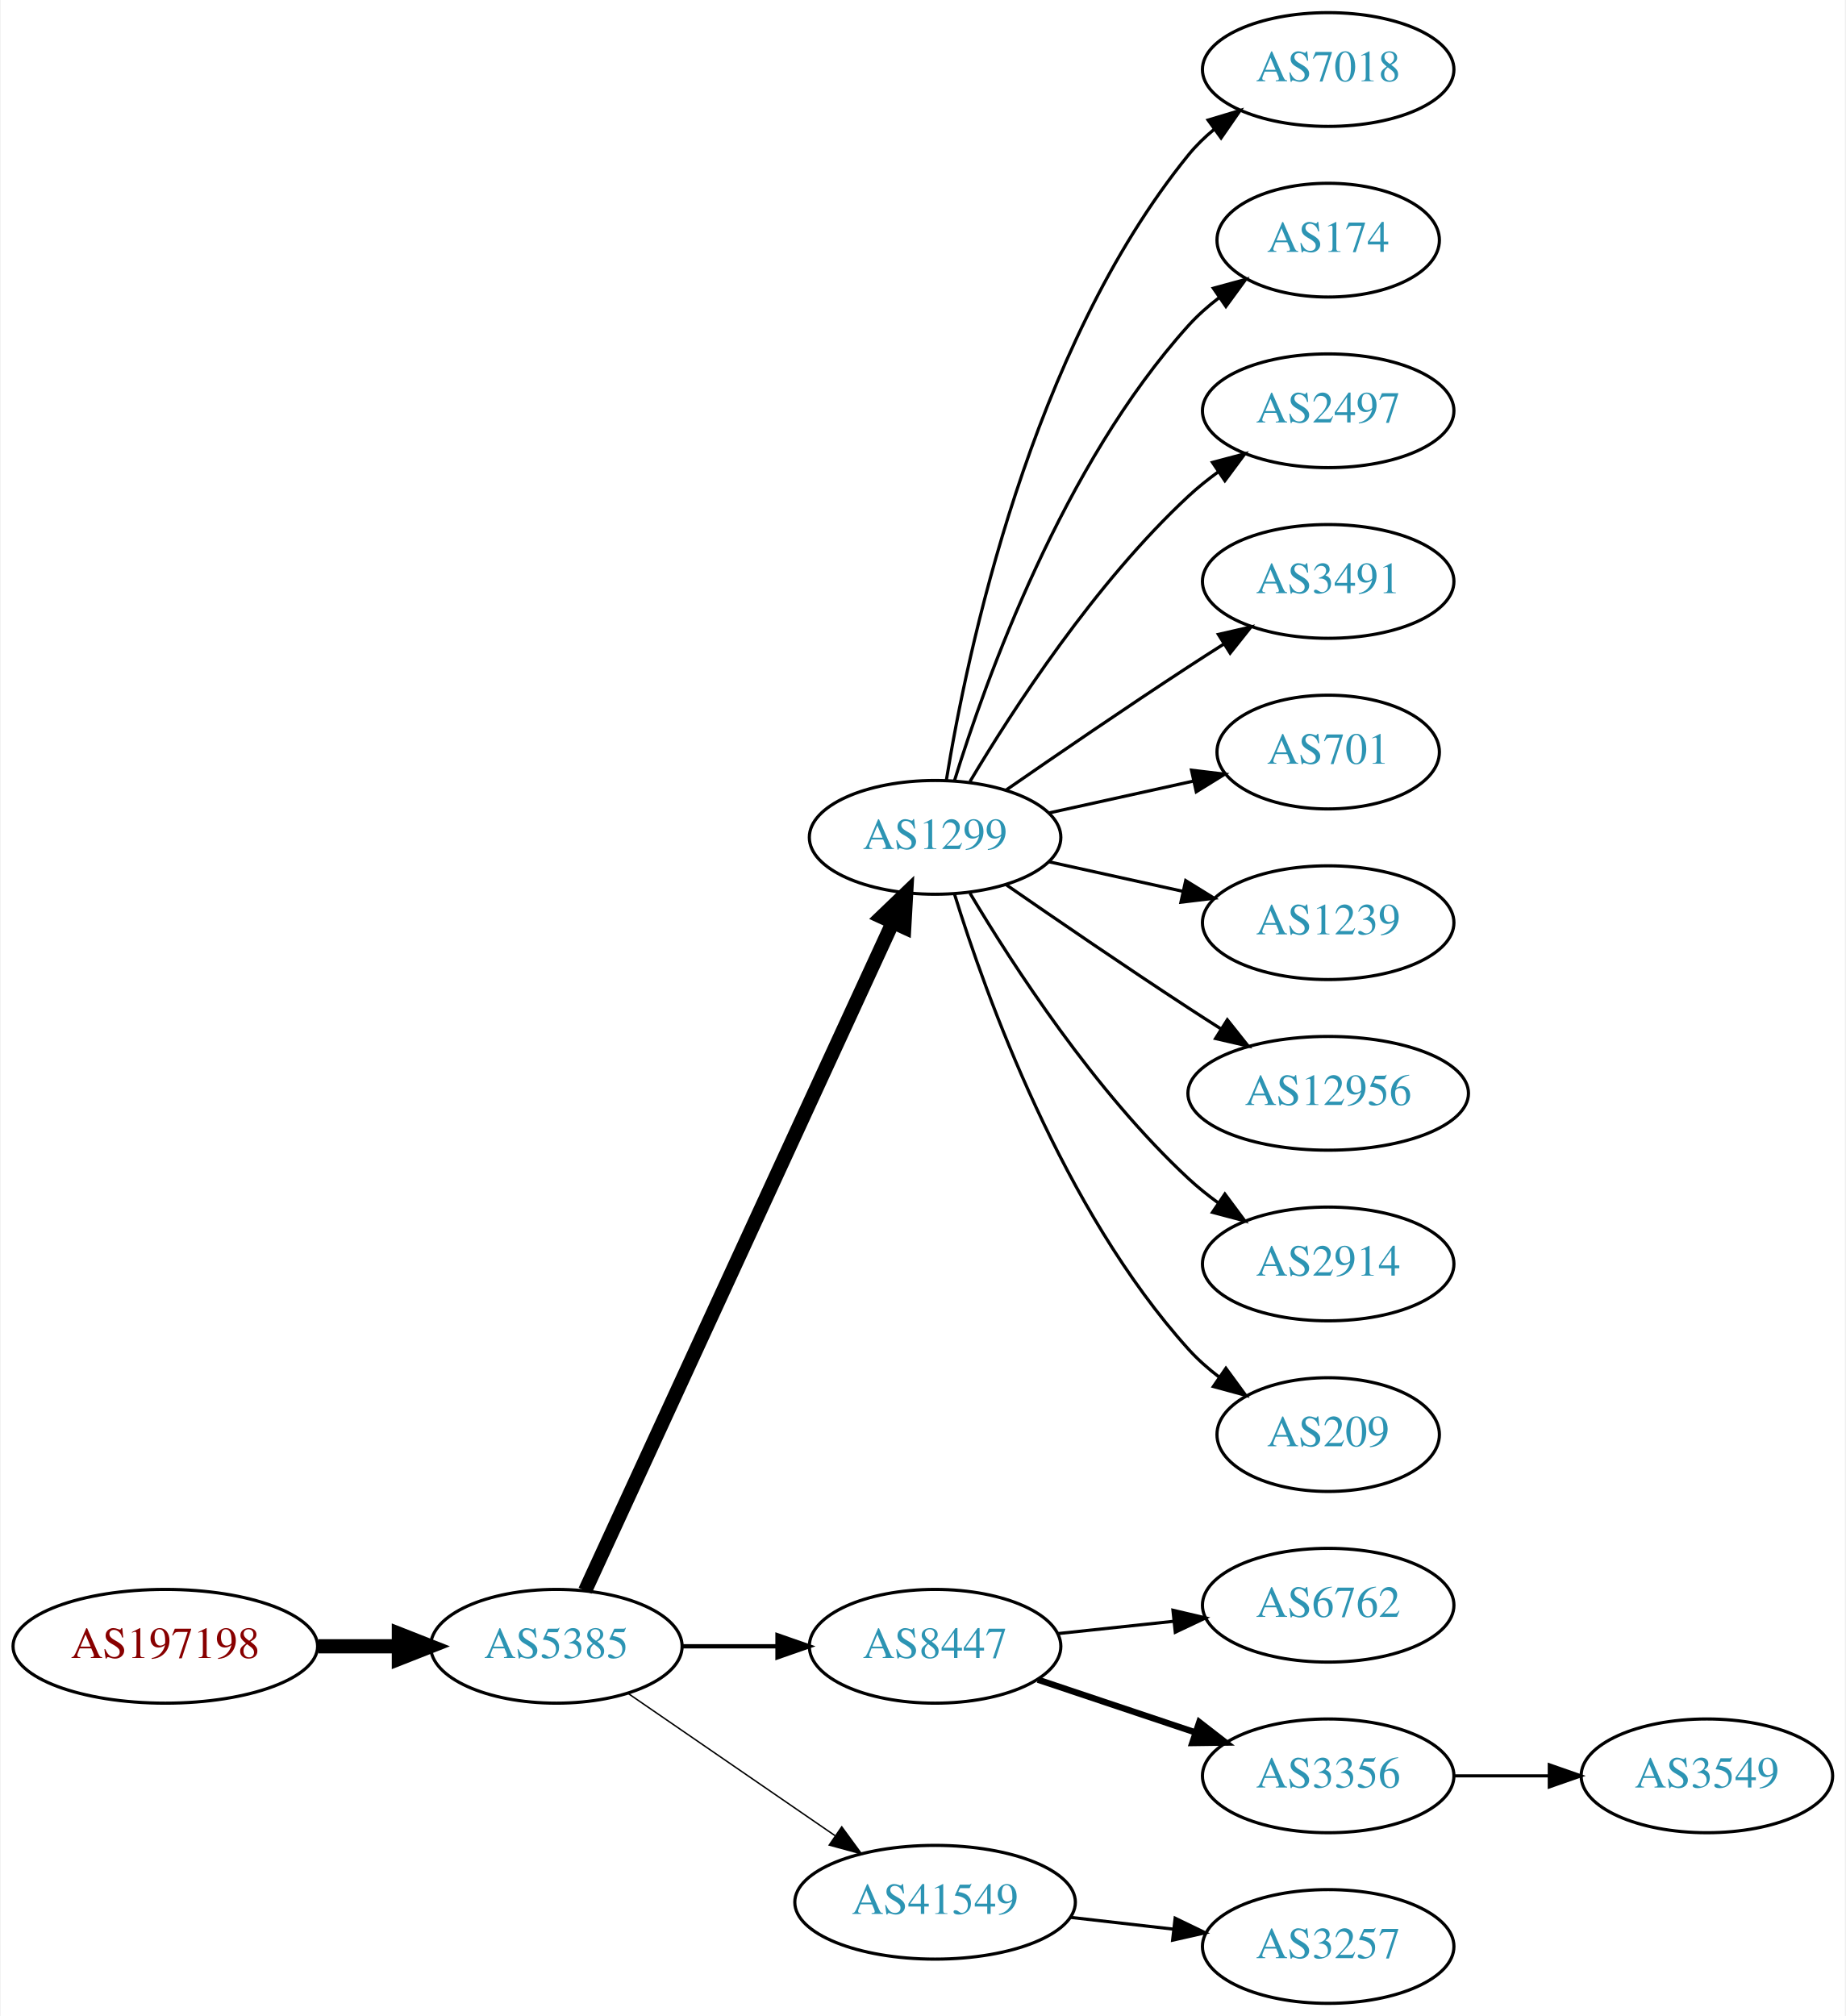
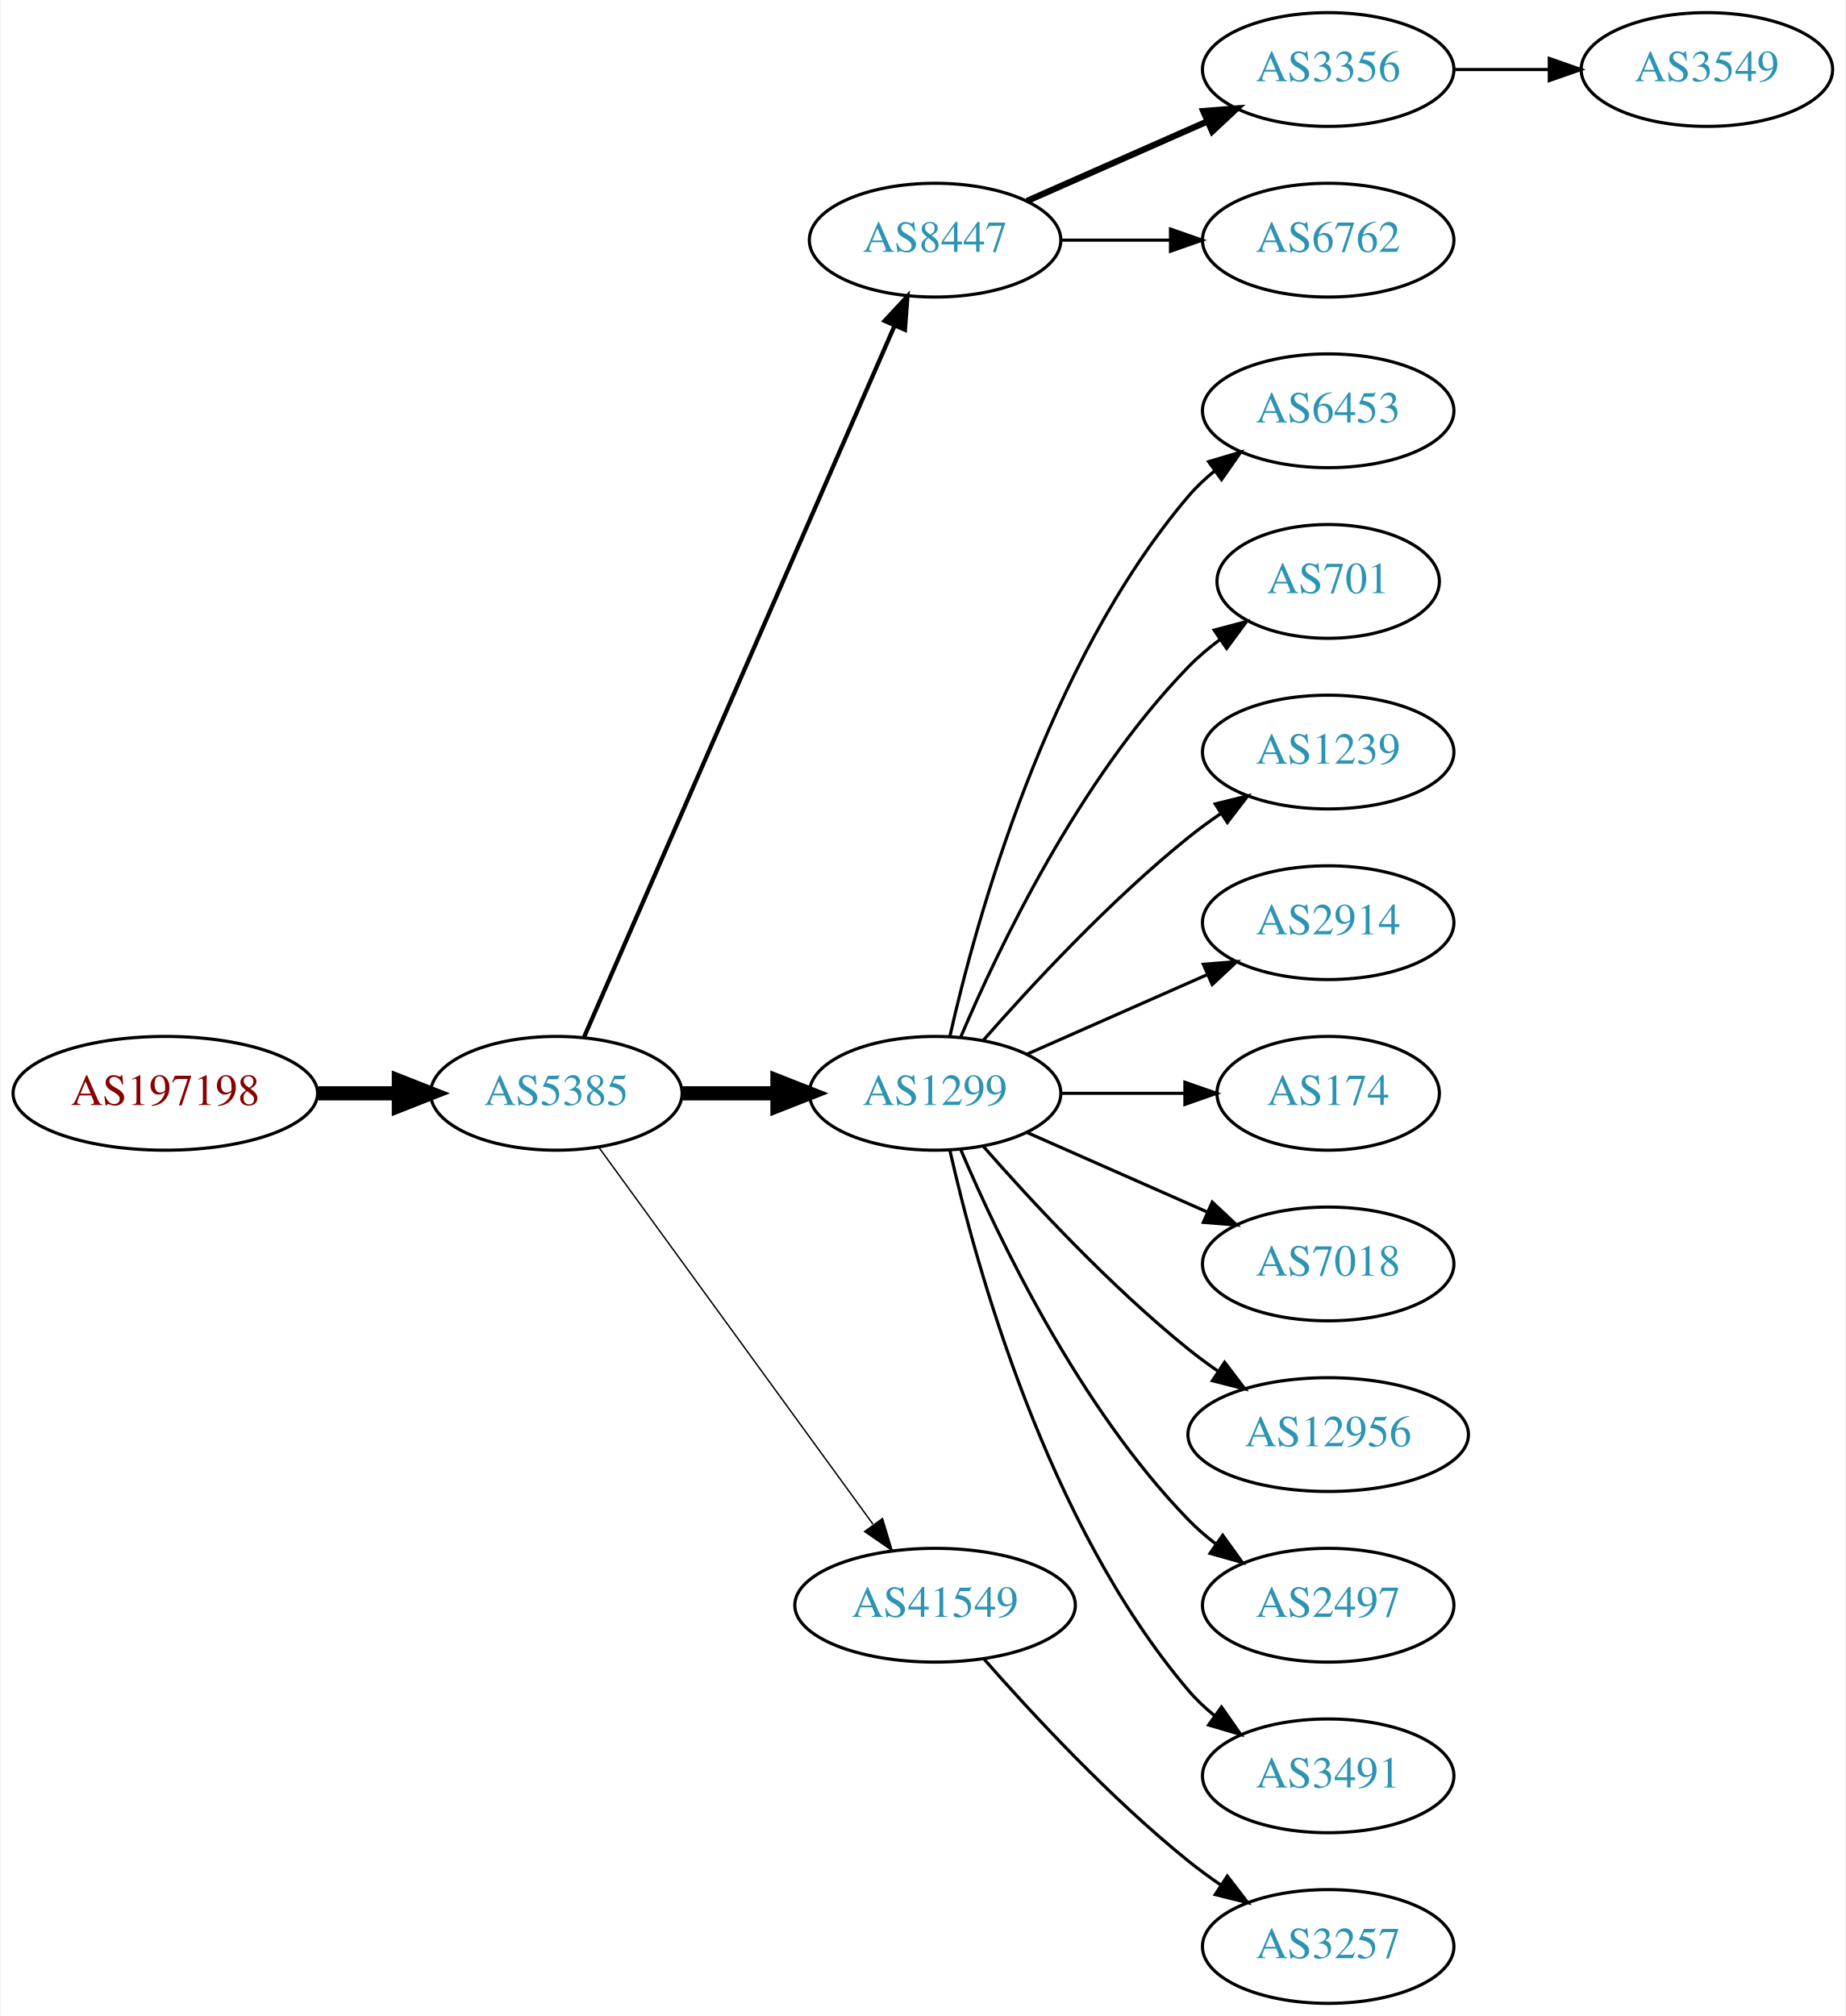
<svg xmlns="http://www.w3.org/2000/svg" xmlns:xlink="http://www.w3.org/1999/xlink" width="584pt" height="638pt" viewBox="0.00 0.00 583.56 638.00">
  <g id="graph0" class="graph" transform="scale(1 1) rotate(0) translate(4 634)">
    <polygon fill="white" stroke="none" points="-4,4 -4,-634 579.562,-634 579.562,4 -4,4" />
    <g id="node1" class="node">
      <g id="a_node1">
        <a xlink:href="/asn/197198" xlink:title="AS197198 ~ OFFSET-AT-AS [AT]">
-           <ellipse fill="#ffffff" stroke="black" cx="48.096" cy="-113" rx="48.192" ry="18" />
-           <text text-anchor="middle" x="48.096" y="-109.3" font-family="Times,serif" font-size="14.00" fill="#880000">AS197198</text>
+           <ellipse fill="#ffffff" stroke="black" cx="48.096" cy="-288" rx="48.192" ry="18" />
+           <text text-anchor="middle" x="48.096" y="-284.3" font-family="Times,serif" font-size="14.00" fill="#880000">AS197198</text>
        </a>
      </g>
    </g>
    <g id="node2" class="node">
      <g id="a_node2">
        <a xlink:href="/asn/5385" xlink:title="AS5385 ~ Russmedia IT GmbH [AT]">
-           <ellipse fill="#ffffff" stroke="black" cx="171.838" cy="-113" rx="39.794" ry="18" />
-           <text text-anchor="middle" x="171.838" y="-109.3" font-family="Times,serif" font-size="14.00" fill="#2c94b3">AS5385</text>
+           <ellipse fill="#ffffff" stroke="black" cx="171.838" cy="-288" rx="39.794" ry="18" />
+           <text text-anchor="middle" x="171.838" y="-284.3" font-family="Times,serif" font-size="14.00" fill="#2c94b3">AS5385</text>
        </a>
      </g>
    </g>
    <g id="edge1" class="edge">
-       <path fill="none" stroke="black" stroke-width="4.5" d="M96.513,-113C104.867,-113 113.577,-113 121.969,-113" />
-       <polygon fill="black" stroke="black" stroke-width="4.5" points="122.004,-116.938 132.004,-113 122.004,-109.063 122.004,-116.938" />
+       <path fill="none" stroke="black" stroke-width="4.5" d="M96.513,-288C104.867,-288 113.577,-288 121.969,-288" />
+       <polygon fill="black" stroke="black" stroke-width="4.5" points="122.004,-291.938 132.004,-288 122.004,-284.063 122.004,-291.938" />
    </g>
    <g id="node3" class="node">
      <g id="a_node3">
-         <a xlink:href="/asn/1299" xlink:title="AS1299 ~ Telia Carrier [EU]">
-           <ellipse fill="#ffffff" stroke="black" cx="291.681" cy="-369" rx="39.794" ry="18" />
-           <text text-anchor="middle" x="291.681" y="-365.3" font-family="Times,serif" font-size="14.00" fill="#2c94b3">AS1299</text>
+         <a xlink:href="/asn/8447" xlink:title="AS8447 ~ A1 Telekom Austria AG [AT]">
+           <ellipse fill="#ffffff" stroke="black" cx="291.681" cy="-558" rx="39.794" ry="18" />
+           <text text-anchor="middle" x="291.681" y="-554.3" font-family="Times,serif" font-size="14.00" fill="#2c94b3">AS8447</text>
        </a>
      </g>
    </g>
    <g id="edge2" class="edge">
-       <path fill="none" stroke="black" stroke-width="4.5" d="M180.938,-130.596C201.162,-174.531 253.987,-289.287 278.213,-341.915" />
-       <polygon fill="black" stroke="black" stroke-width="4.5" points="274.766,-343.844 282.524,-351.281 281.919,-340.551 274.766,-343.844" />
+       <path fill="none" stroke="black" stroke-width="1.35" d="M180.57,-305.715C200.671,-351.771 254.679,-475.514 278.782,-530.739" />
+       <polygon fill="black" stroke="black" stroke-width="1.35" points="275.712,-532.454 282.92,-540.219 282.128,-529.654 275.712,-532.454" />
    </g>
    <g id="node4" class="node">
      <g id="a_node4">
-         <a xlink:href="/asn/8447" xlink:title="AS8447 ~ A1 Telekom Austria AG [AT]">
-           <ellipse fill="#ffffff" stroke="black" cx="291.681" cy="-113" rx="39.794" ry="18" />
-           <text text-anchor="middle" x="291.681" y="-109.3" font-family="Times,serif" font-size="14.00" fill="#2c94b3">AS8447</text>
+         <a xlink:href="/asn/1299" xlink:title="AS1299 ~ Telia Carrier [EU]">
+           <ellipse fill="#ffffff" stroke="black" cx="291.681" cy="-288" rx="39.794" ry="18" />
+           <text text-anchor="middle" x="291.681" y="-284.3" font-family="Times,serif" font-size="14.00" fill="#2c94b3">AS1299</text>
        </a>
      </g>
    </g>
    <g id="edge3" class="edge">
-       <path fill="none" stroke="black" stroke-width="1.35" d="M211.751,-113C221.304,-113 231.654,-113 241.616,-113" />
-       <polygon fill="black" stroke="black" stroke-width="1.35" points="241.809,-116.5 251.809,-113 241.809,-109.5 241.809,-116.5" />
+       <path fill="none" stroke="black" stroke-width="4.5" d="M211.751,-288C221.304,-288 231.654,-288 241.616,-288" />
+       <polygon fill="black" stroke="black" stroke-width="4.5" points="241.809,-291.938 251.809,-288 241.809,-284.063 241.809,-291.938" />
    </g>
    <g id="node5" class="node">
      <g id="a_node5">
        <a xlink:href="/asn/41549" xlink:title="AS41549 ~ EWB-Cable-Network-AS [CH]">
-           <ellipse fill="#ffffff" stroke="black" cx="291.681" cy="-32" rx="44.393" ry="18" />
-           <text text-anchor="middle" x="291.681" y="-28.3" font-family="Times,serif" font-size="14.00" fill="#2c94b3">AS41549</text>
+           <ellipse fill="#ffffff" stroke="black" cx="291.681" cy="-126" rx="44.393" ry="18" />
+           <text text-anchor="middle" x="291.681" y="-122.3" font-family="Times,serif" font-size="14.00" fill="#2c94b3">AS41549</text>
        </a>
      </g>
    </g>
    <g id="edge4" class="edge">
-       <path fill="none" stroke="black" stroke-width="0.45" d="M194.452,-98.143C212.824,-85.515 239.417,-67.236 259.994,-53.093" />
-       <polygon fill="black" stroke="black" stroke-width="0.45" points="262.144,-55.862 268.403,-47.313 258.179,-50.093 262.144,-55.862" />
+       <path fill="none" stroke="black" stroke-width="0.45" d="M185.226,-270.969C205.948,-242.483 247.752,-185.015 272.039,-151.626" />
+       <polygon fill="black" stroke="black" stroke-width="0.45" points="275.051,-153.436 278.103,-143.29 269.39,-149.318 275.051,-153.436" />
    </g>
    <g id="node6" class="node">
      <g id="a_node6">
-         <a xlink:href="/asn/7018" xlink:title="AS7018 ~ AT&amp;T Services, Inc. [US]">
+         <a xlink:href="/asn/3356" xlink:title="AS3356 ~ Level 3 Parent, LLC [US]">
          <ellipse fill="#ffffff" stroke="black" cx="416.073" cy="-612" rx="39.794" ry="18" />
-           <text text-anchor="middle" x="416.073" y="-608.3" font-family="Times,serif" font-size="14.00" fill="#2c94b3">AS7018</text>
+           <text text-anchor="middle" x="416.073" y="-608.3" font-family="Times,serif" font-size="14.00" fill="#2c94b3">AS3356</text>
        </a>
      </g>
    </g>
    <g id="edge5" class="edge">
-       <path fill="none" stroke="black" d="M295.261,-387.178C301.716,-426.997 321.788,-523.286 371.877,-585 374.245,-587.918 377.018,-590.612 379.995,-593.075" />
-       <polygon fill="black" stroke="black" points="378.071,-596.003 388.217,-599.052 382.187,-590.341 378.071,-596.003" />
+       <path fill="none" stroke="black" stroke-width="2" d="M320.76,-570.389C337.708,-577.866 359.505,-587.483 377.874,-595.588" />
+       <polygon fill="black" stroke="black" stroke-width="2" points="376.562,-598.834 387.124,-599.669 379.388,-592.43 376.562,-598.834" />
    </g>
    <g id="node7" class="node">
      <g id="a_node7">
-         <a xlink:href="/asn/174" xlink:title="AS174 ~ Cogent Communications [US]">
-           <ellipse fill="#ffffff" stroke="black" cx="416.073" cy="-558" rx="35.194" ry="18" />
-           <text text-anchor="middle" x="416.073" y="-554.3" font-family="Times,serif" font-size="14.00" fill="#2c94b3">AS174</text>
+         <a xlink:href="/asn/6762" xlink:title="AS6762 ~ TELECOM ITALIA SPARKLE S.p.A. [IT]">
+           <ellipse fill="#ffffff" stroke="black" cx="416.073" cy="-558" rx="39.794" ry="18" />
+           <text text-anchor="middle" x="416.073" y="-554.3" font-family="Times,serif" font-size="14.00" fill="#2c94b3">AS6762</text>
        </a>
      </g>
    </g>
    <g id="edge6" class="edge">
-       <path fill="none" stroke="black" d="M297.818,-386.94C307.721,-418.979 332.059,-486.812 371.877,-531 374.74,-534.178 378.064,-537.119 381.572,-539.8" />
-       <polygon fill="black" stroke="black" points="379.738,-542.786 389.961,-545.569 383.705,-537.018 379.738,-542.786" />
+       <path fill="none" stroke="black" d="M331.406,-558C342.344,-558 354.395,-558 365.861,-558" />
+       <polygon fill="black" stroke="black" points="366.179,-561.5 376.179,-558 366.179,-554.5 366.179,-561.5" />
    </g>
    <g id="node8" class="node">
      <g id="a_node8">
-         <a xlink:href="/asn/2497" xlink:title="AS2497 ~ Internet Initiative Japan Inc. [JP]">
+         <a xlink:href="/asn/6453" xlink:title="AS6453 ~ TATA COMMUNICATIONS (AMERICA) INC [US]">
          <ellipse fill="#ffffff" stroke="black" cx="416.073" cy="-504" rx="39.794" ry="18" />
-           <text text-anchor="middle" x="416.073" y="-500.3" font-family="Times,serif" font-size="14.00" fill="#2c94b3">AS2497</text>
+           <text text-anchor="middle" x="416.073" y="-500.3" font-family="Times,serif" font-size="14.00" fill="#2c94b3">AS6453</text>
        </a>
      </g>
    </g>
    <g id="edge7" class="edge">
-       <path fill="none" stroke="black" d="M302.726,-386.671C316.297,-409.472 342.23,-449.472 371.877,-477 374.783,-479.699 377.996,-482.28 381.32,-484.703" />
-       <polygon fill="black" stroke="black" points="379.455,-487.667 389.698,-490.375 383.38,-481.87 379.455,-487.667" />
+       <path fill="none" stroke="black" d="M296.374,-306.075C304.514,-342.148 326.947,-424.14 371.877,-477 374.311,-479.864 377.127,-482.521 380.132,-484.961" />
+       <polygon fill="black" stroke="black" points="378.231,-487.905 388.392,-490.906 382.321,-482.224 378.231,-487.905" />
    </g>
    <g id="node9" class="node">
      <g id="a_node9">
-         <a xlink:href="/asn/3491" xlink:title="AS3491 ~ PCCW Global, Inc. [US]">
-           <ellipse fill="#ffffff" stroke="black" cx="416.073" cy="-450" rx="39.794" ry="18" />
-           <text text-anchor="middle" x="416.073" y="-446.3" font-family="Times,serif" font-size="14.00" fill="#2c94b3">AS3491</text>
+         <a xlink:href="/asn/701" xlink:title="AS701 ~ UUNET [US]">
+           <ellipse fill="#ffffff" stroke="black" cx="416.073" cy="-450" rx="35.194" ry="18" />
+           <text text-anchor="middle" x="416.073" y="-446.3" font-family="Times,serif" font-size="14.00" fill="#2c94b3">AS701</text>
        </a>
      </g>
    </g>
    <g id="edge8" class="edge">
-       <path fill="none" stroke="black" d="M314.038,-383.901C329.889,-394.877 352.092,-410.079 371.877,-423 375.459,-425.339 379.229,-427.759 382.989,-430.144" />
-       <polygon fill="black" stroke="black" points="381.323,-433.231 391.65,-435.596 385.052,-427.307 381.323,-433.231" />
+       <path fill="none" stroke="black" d="M299.871,-305.975C311.638,-333.682 337.212,-387.348 371.877,-423 374.859,-426.067 378.257,-428.94 381.806,-431.581" />
+       <polygon fill="black" stroke="black" points="380.001,-434.586 390.24,-437.308 383.933,-428.795 380.001,-434.586" />
    </g>
    <g id="node10" class="node">
      <g id="a_node10">
-         <a xlink:href="/asn/701" xlink:title="AS701 ~ UUNET [US]">
-           <ellipse fill="#ffffff" stroke="black" cx="416.073" cy="-396" rx="35.194" ry="18" />
-           <text text-anchor="middle" x="416.073" y="-392.3" font-family="Times,serif" font-size="14.00" fill="#2c94b3">AS701</text>
+         <a xlink:href="/asn/1239" xlink:title="AS1239 ~ Sprint [US]">
+           <ellipse fill="#ffffff" stroke="black" cx="416.073" cy="-396" rx="39.794" ry="18" />
+           <text text-anchor="middle" x="416.073" y="-392.3" font-family="Times,serif" font-size="14.00" fill="#2c94b3">AS1239</text>
        </a>
      </g>
    </g>
    <g id="edge9" class="edge">
-       <path fill="none" stroke="black" d="M327.753,-376.737C341.987,-379.877 358.541,-383.529 373.386,-386.804" />
-       <polygon fill="black" stroke="black" points="372.82,-390.263 383.34,-389 374.329,-383.428 372.82,-390.263" />
+       <path fill="none" stroke="black" d="M306.833,-304.663C321.934,-321.894 347.055,-349.024 371.877,-369 375.132,-371.62 378.657,-374.192 382.242,-376.646" />
+       <polygon fill="black" stroke="black" points="380.329,-379.577 390.614,-382.121 384.16,-373.719 380.329,-379.577" />
    </g>
    <g id="node11" class="node">
      <g id="a_node11">
-         <a xlink:href="/asn/1239" xlink:title="AS1239 ~ Sprint [US]">
+         <a xlink:href="/asn/2914" xlink:title="AS2914 ~ NTT America, Inc. [US]">
          <ellipse fill="#ffffff" stroke="black" cx="416.073" cy="-342" rx="39.794" ry="18" />
-           <text text-anchor="middle" x="416.073" y="-338.3" font-family="Times,serif" font-size="14.00" fill="#2c94b3">AS1239</text>
+           <text text-anchor="middle" x="416.073" y="-338.3" font-family="Times,serif" font-size="14.00" fill="#2c94b3">AS2914</text>
        </a>
      </g>
    </g>
    <g id="edge10" class="edge">
-       <path fill="none" stroke="black" d="M327.753,-361.263C340.94,-358.354 356.12,-355.005 370.086,-351.924" />
-       <polygon fill="black" stroke="black" points="370.984,-355.31 379.995,-349.738 369.476,-348.475 370.984,-355.31" />
+       <path fill="none" stroke="black" d="M320.76,-300.389C337.708,-307.866 359.505,-317.483 377.874,-325.588" />
+       <polygon fill="black" stroke="black" points="376.562,-328.834 387.124,-329.669 379.388,-322.43 376.562,-328.834" />
    </g>
    <g id="node12" class="node">
      <g id="a_node12">
-         <a xlink:href="/asn/12956" xlink:title="AS12956 ~ TELXIUS [ES]">
-           <ellipse fill="#ffffff" stroke="black" cx="416.073" cy="-288" rx="44.393" ry="18" />
-           <text text-anchor="middle" x="416.073" y="-284.3" font-family="Times,serif" font-size="14.00" fill="#2c94b3">AS12956</text>
+         <a xlink:href="/asn/174" xlink:title="AS174 ~ Cogent Communications [US]">
+           <ellipse fill="#ffffff" stroke="black" cx="416.073" cy="-288" rx="35.194" ry="18" />
+           <text text-anchor="middle" x="416.073" y="-284.3" font-family="Times,serif" font-size="14.00" fill="#2c94b3">AS174</text>
        </a>
      </g>
    </g>
    <g id="edge11" class="edge">
-       <path fill="none" stroke="black" d="M314.038,-354.099C329.889,-343.123 352.092,-327.921 371.877,-315 375.197,-312.831 378.68,-310.594 382.166,-308.379" />
-       <polygon fill="black" stroke="black" points="384.155,-311.262 390.748,-302.968 380.422,-305.34 384.155,-311.262" />
+       <path fill="none" stroke="black" d="M331.406,-288C343.895,-288 357.834,-288 370.698,-288" />
+       <polygon fill="black" stroke="black" points="370.735,-291.5 380.735,-288 370.735,-284.5 370.735,-291.5" />
    </g>
    <g id="node13" class="node">
      <g id="a_node13">
-         <a xlink:href="/asn/2914" xlink:title="AS2914 ~ NTT America, Inc. [US]">
+         <a xlink:href="/asn/7018" xlink:title="AS7018 ~ AT&amp;T Services, Inc. [US]">
          <ellipse fill="#ffffff" stroke="black" cx="416.073" cy="-234" rx="39.794" ry="18" />
-           <text text-anchor="middle" x="416.073" y="-230.3" font-family="Times,serif" font-size="14.00" fill="#2c94b3">AS2914</text>
+           <text text-anchor="middle" x="416.073" y="-230.3" font-family="Times,serif" font-size="14.00" fill="#2c94b3">AS7018</text>
        </a>
      </g>
    </g>
    <g id="edge12" class="edge">
-       <path fill="none" stroke="black" d="M302.726,-351.329C316.297,-328.528 342.23,-288.528 371.877,-261 374.783,-258.301 377.996,-255.72 381.32,-253.297" />
-       <polygon fill="black" stroke="black" points="383.38,-256.13 389.698,-247.625 379.455,-250.333 383.38,-256.13" />
+       <path fill="none" stroke="black" d="M320.76,-275.611C337.708,-268.134 359.505,-258.517 377.874,-250.412" />
+       <polygon fill="black" stroke="black" points="379.388,-253.57 387.124,-246.331 376.562,-247.166 379.388,-253.57" />
    </g>
    <g id="node14" class="node">
      <g id="a_node14">
-         <a xlink:href="/asn/209" xlink:title="AS209 ~ CenturyLink Communications, LLC [US]">
-           <ellipse fill="#ffffff" stroke="black" cx="416.073" cy="-180" rx="35.194" ry="18" />
-           <text text-anchor="middle" x="416.073" y="-176.3" font-family="Times,serif" font-size="14.00" fill="#2c94b3">AS209</text>
+         <a xlink:href="/asn/12956" xlink:title="AS12956 ~ TELXIUS [ES]">
+           <ellipse fill="#ffffff" stroke="black" cx="416.073" cy="-180" rx="44.393" ry="18" />
+           <text text-anchor="middle" x="416.073" y="-176.3" font-family="Times,serif" font-size="14.00" fill="#2c94b3">AS12956</text>
        </a>
      </g>
    </g>
    <g id="edge13" class="edge">
-       <path fill="none" stroke="black" d="M297.818,-351.06C307.721,-319.021 332.059,-251.188 371.877,-207 374.74,-203.822 378.064,-200.881 381.572,-198.2" />
-       <polygon fill="black" stroke="black" points="383.705,-200.982 389.961,-192.431 379.738,-195.214 383.705,-200.982" />
+       <path fill="none" stroke="black" d="M306.833,-271.337C321.934,-254.106 347.055,-226.976 371.877,-207 374.805,-204.643 377.951,-202.325 381.163,-200.098" />
+       <polygon fill="black" stroke="black" points="383.298,-202.882 389.711,-194.448 379.438,-197.042 383.298,-202.882" />
    </g>
    <g id="node15" class="node">
      <g id="a_node15">
-         <a xlink:href="/asn/6762" xlink:title="AS6762 ~ TELECOM ITALIA SPARKLE S.p.A. [IT]">
+         <a xlink:href="/asn/2497" xlink:title="AS2497 ~ Internet Initiative Japan Inc. [JP]">
          <ellipse fill="#ffffff" stroke="black" cx="416.073" cy="-126" rx="39.794" ry="18" />
-           <text text-anchor="middle" x="416.073" y="-122.3" font-family="Times,serif" font-size="14.00" fill="#2c94b3">AS6762</text>
+           <text text-anchor="middle" x="416.073" y="-122.3" font-family="Times,serif" font-size="14.00" fill="#2c94b3">AS2497</text>
        </a>
      </g>
    </g>
    <g id="edge14" class="edge">
-       <path fill="none" stroke="black" d="M330.401,-117.007C342.034,-118.242 355.001,-119.619 367.222,-120.917" />
-       <polygon fill="black" stroke="black" points="366.952,-124.408 377.266,-121.984 367.692,-117.448 366.952,-124.408" />
+       <path fill="none" stroke="black" d="M299.871,-270.025C311.638,-242.318 337.212,-188.652 371.877,-153 374.497,-150.305 377.437,-147.761 380.52,-145.392" />
+       <polygon fill="black" stroke="black" points="382.696,-148.141 388.889,-139.545 378.687,-142.403 382.696,-148.141" />
    </g>
    <g id="node16" class="node">
      <g id="a_node16">
-         <a xlink:href="/asn/3356" xlink:title="AS3356 ~ Level 3 Parent, LLC [US]">
+         <a xlink:href="/asn/3491" xlink:title="AS3491 ~ PCCW Global, Inc. [US]">
          <ellipse fill="#ffffff" stroke="black" cx="416.073" cy="-72" rx="39.794" ry="18" />
-           <text text-anchor="middle" x="416.073" y="-68.3" font-family="Times,serif" font-size="14.00" fill="#2c94b3">AS3356</text>
+           <text text-anchor="middle" x="416.073" y="-68.3" font-family="Times,serif" font-size="14.00" fill="#2c94b3">AS3491</text>
        </a>
      </g>
    </g>
    <g id="edge15" class="edge">
-       <path fill="none" stroke="black" stroke-width="2" d="M324.2,-102.441C339.332,-97.372 357.66,-91.233 373.88,-85.799" />
-       <polygon fill="black" stroke="black" stroke-width="2" points="375.29,-89.018 383.66,-82.523 373.067,-82.38 375.29,-89.018" />
-     </g>
-     <g id="node17" class="node">
-       <g id="a_node17">
+       <path fill="none" stroke="black" d="M296.374,-269.925C304.514,-233.852 326.947,-151.86 371.877,-99 374.311,-96.136 377.127,-93.479 380.132,-91.039" />
+       <polygon fill="black" stroke="black" points="382.321,-93.776 388.392,-85.094 378.231,-88.095 382.321,-93.776" />
+     </g>
+     <g id="node18" class="node">
+       <g id="a_node18">
        <a xlink:href="/asn/3257" xlink:title="AS3257 ~ GTT [DE]">
          <ellipse fill="#ffffff" stroke="black" cx="416.073" cy="-18" rx="39.794" ry="18" />
          <text text-anchor="middle" x="416.073" y="-14.3" font-family="Times,serif" font-size="14.00" fill="#2c94b3">AS3257</text>
        </a>
      </g>
    </g>
+     <g id="edge17" class="edge">
+       <path fill="none" stroke="black" d="M307.113,-109.017C322.244,-91.772 347.209,-64.852 371.877,-45 375.132,-42.38 378.657,-39.808 382.242,-37.354" />
+       <polygon fill="black" stroke="black" points="384.16,-40.281 390.614,-31.879 380.329,-34.423 384.16,-40.281" />
+     </g>
+     <g id="node17" class="node">
+       <g id="a_node17">
+         <a xlink:href="/asn/3549" xlink:title="AS3549 ~ Level 3 Parent, LLC [US]">
+           <ellipse fill="#ffffff" stroke="black" cx="535.915" cy="-612" rx="39.794" ry="18" />
+           <text text-anchor="middle" x="535.915" y="-608.3" font-family="Times,serif" font-size="14.00" fill="#2c94b3">AS3549</text>
+         </a>
+       </g>
+     </g>
    <g id="edge16" class="edge">
-       <path fill="none" stroke="black" d="M334.459,-27.221C344.954,-26.021 356.3,-24.723 367.073,-23.491" />
-       <polygon fill="black" stroke="black" points="367.643,-26.948 377.18,-22.334 366.847,-19.994 367.643,-26.948" />
-     </g>
-     <g id="node18" class="node">
-       <g id="a_node18">
-         <a xlink:href="/asn/3549" xlink:title="AS3549 ~ Level 3 Parent, LLC [US]">
-           <ellipse fill="#ffffff" stroke="black" cx="535.915" cy="-72" rx="39.794" ry="18" />
-           <text text-anchor="middle" x="535.915" y="-68.3" font-family="Times,serif" font-size="14.00" fill="#2c94b3">AS3549</text>
-         </a>
-       </g>
-     </g>
-     <g id="edge17" class="edge">
-       <path fill="none" stroke="black" d="M455.985,-72C465.539,-72 475.888,-72 485.851,-72" />
-       <polygon fill="black" stroke="black" points="486.043,-75.5 496.043,-72 486.043,-68.5 486.043,-75.5" />
+       <path fill="none" stroke="black" d="M455.985,-612C465.539,-612 475.888,-612 485.851,-612" />
+       <polygon fill="black" stroke="black" points="486.043,-615.5 496.043,-612 486.043,-608.5 486.043,-615.5" />
    </g>
  </g>
</svg>
